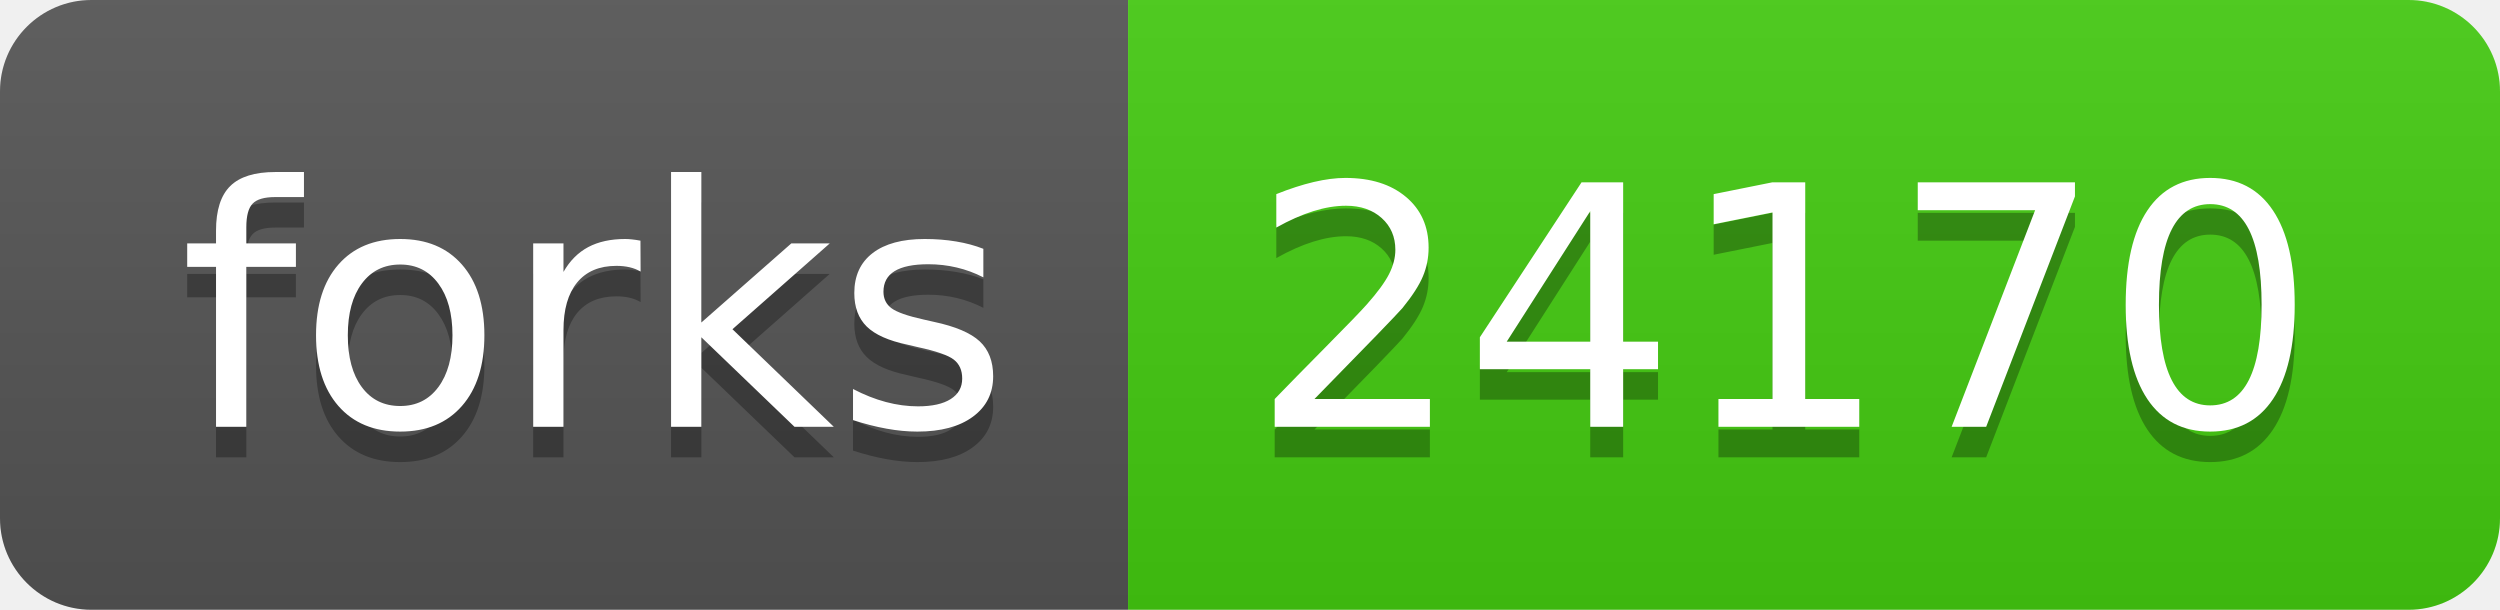
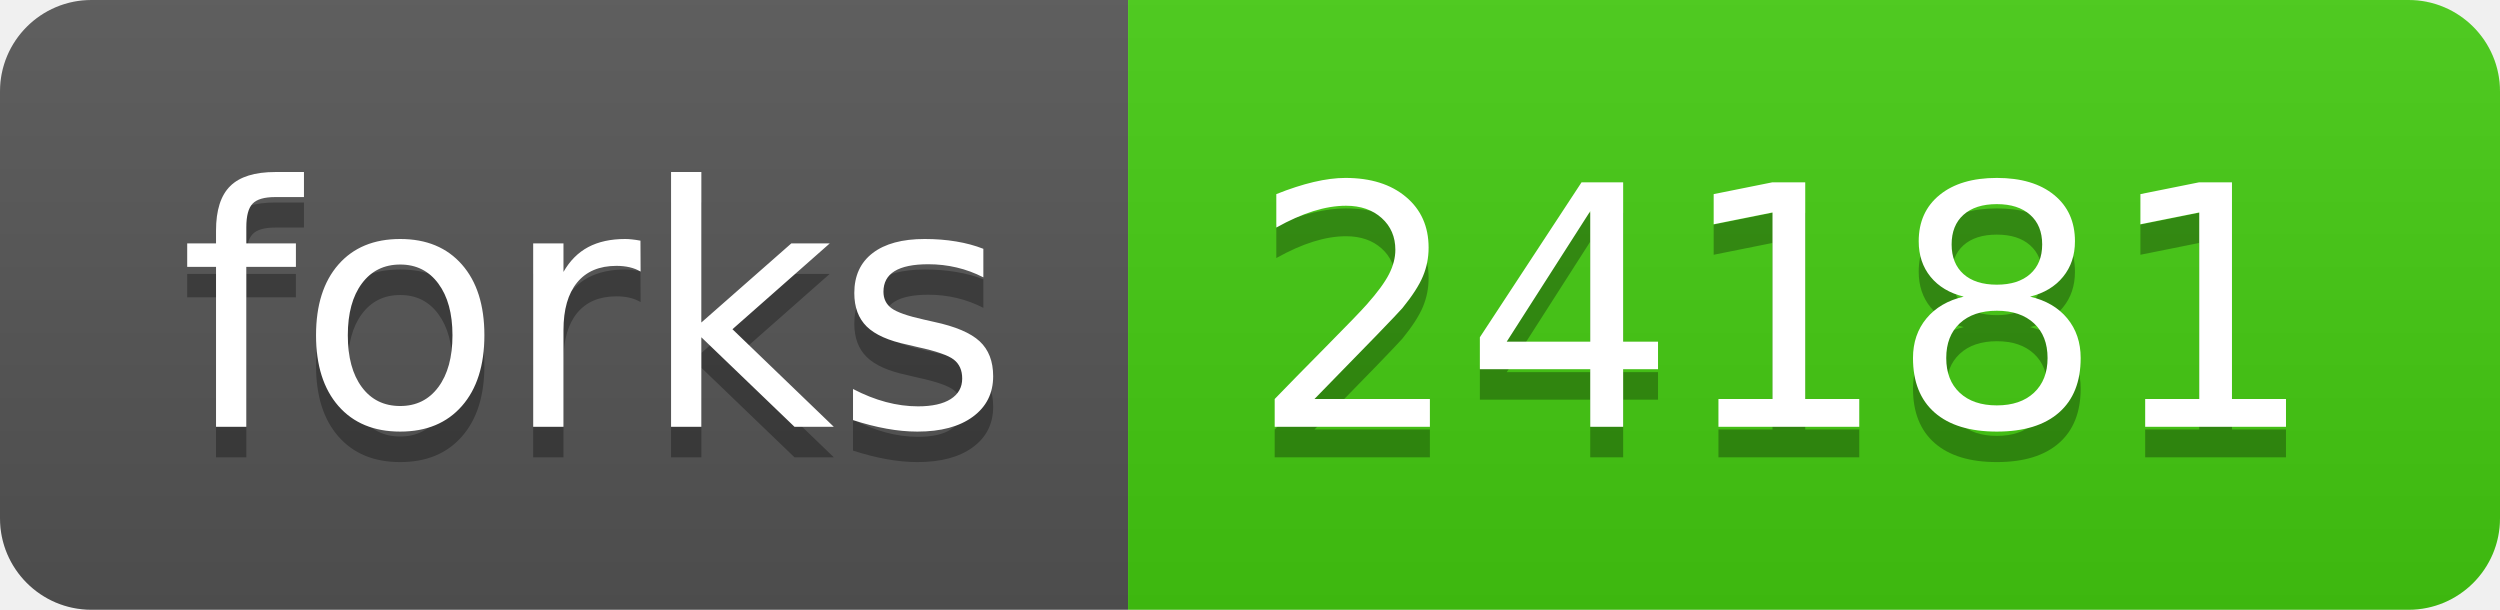
<svg xmlns="http://www.w3.org/2000/svg" width="82" height="20">
  <linearGradient id="s" x2="0" y2="100%">
    <stop offset="0" stop-color="#bbb" stop-opacity=".1" />
    <stop offset="1" stop-opacity=".1" />
  </linearGradient>
  <clipPath id="r">
    <rect width="82" height="20" rx="3" fill="#fff" />
  </clipPath>
  <g clip-path="url(#r)">
    <rect width="37" height="20" fill="#555" />
    <rect x="37" width="45" height="20" fill="#4c1" />
    <rect width="82" height="20" fill="url(#s)" />
  </g>
  <g fill="#fff" text-anchor="middle" font-family="Verdana,Geneva,DejaVu Sans,sans-serif" text-rendering="geometricPrecision" font-size="110">
    <text x="195" y="150" fill="#010101" fill-opacity=".3" transform="scale(.1)" textLength="270">forks</text>
    <text x="195" y="140" transform="scale(.1)" textLength="270">forks</text>
-     <text x="585" y="150" fill="#010101" fill-opacity=".3" transform="scale(.1)" textLength="350">24170</text>
-     <text x="585" y="140" transform="scale(.1)" textLength="350">24170</text>
+     <text x="585" y="150" fill="#010101" fill-opacity=".3" transform="scale(.1)" textLength="350">24181</text>
+     <text x="585" y="140" transform="scale(.1)" textLength="350">24181</text>
  </g>
</svg>
